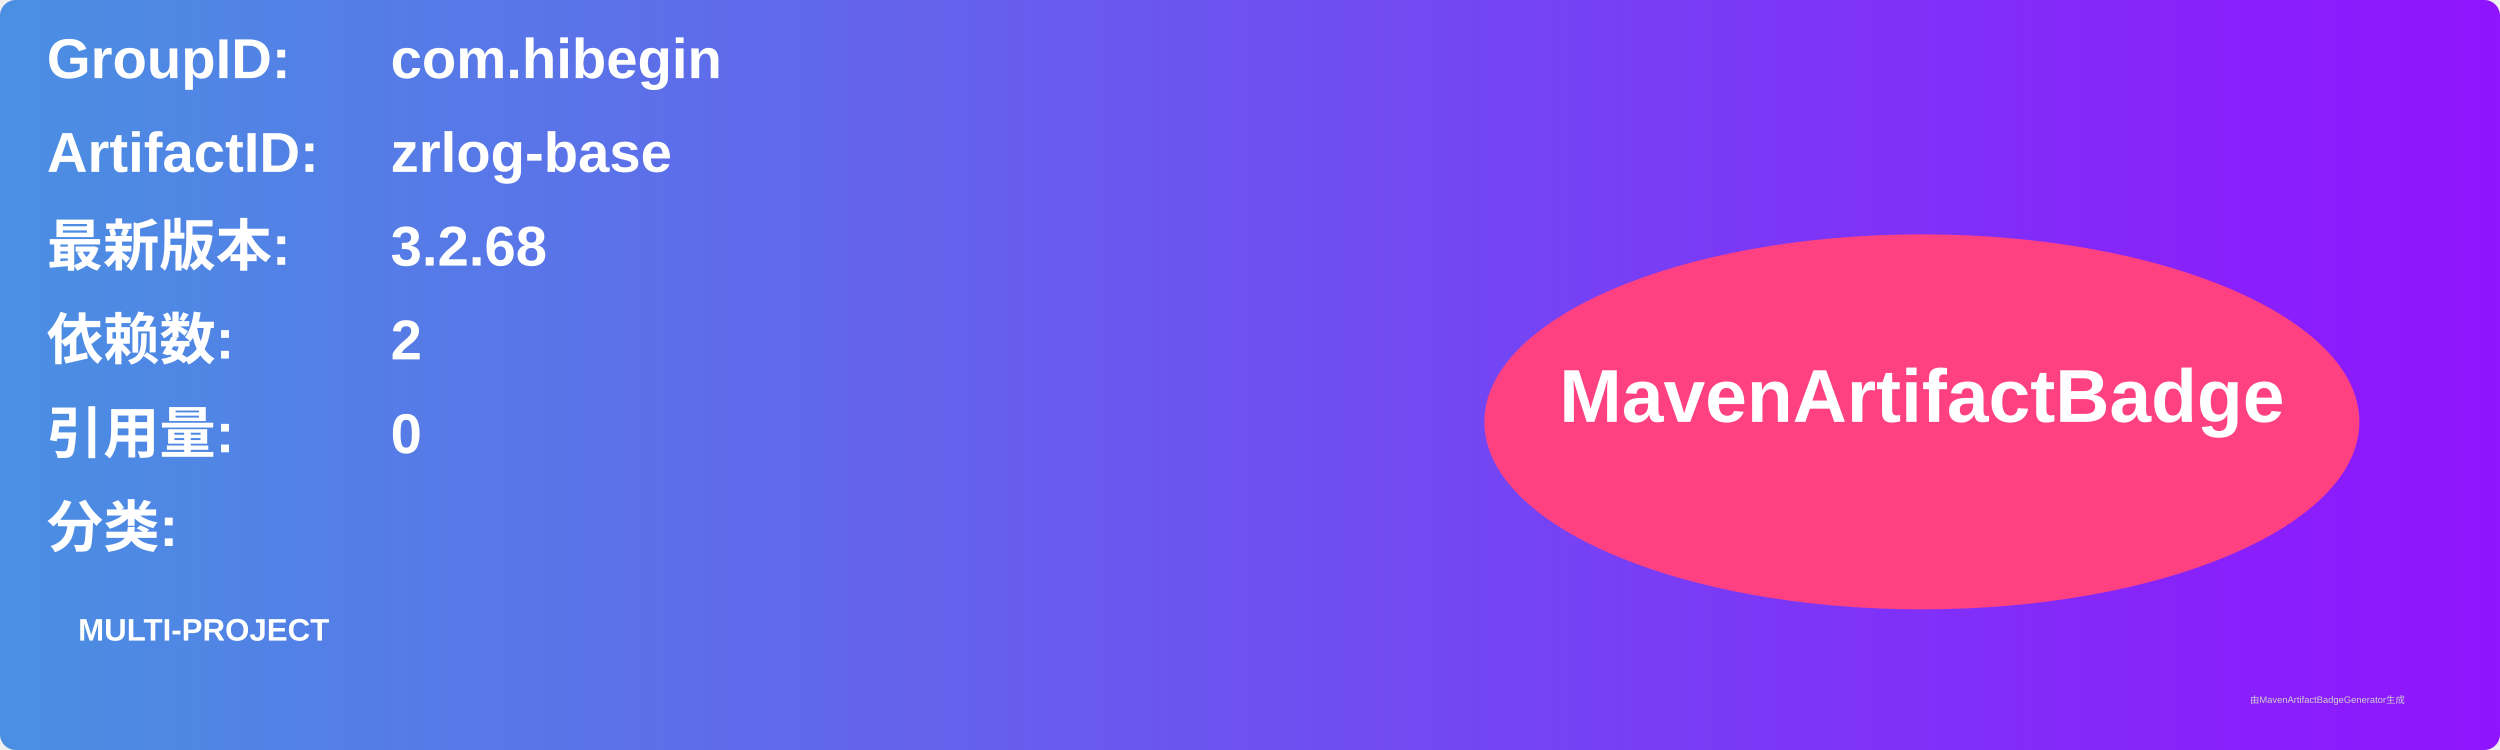
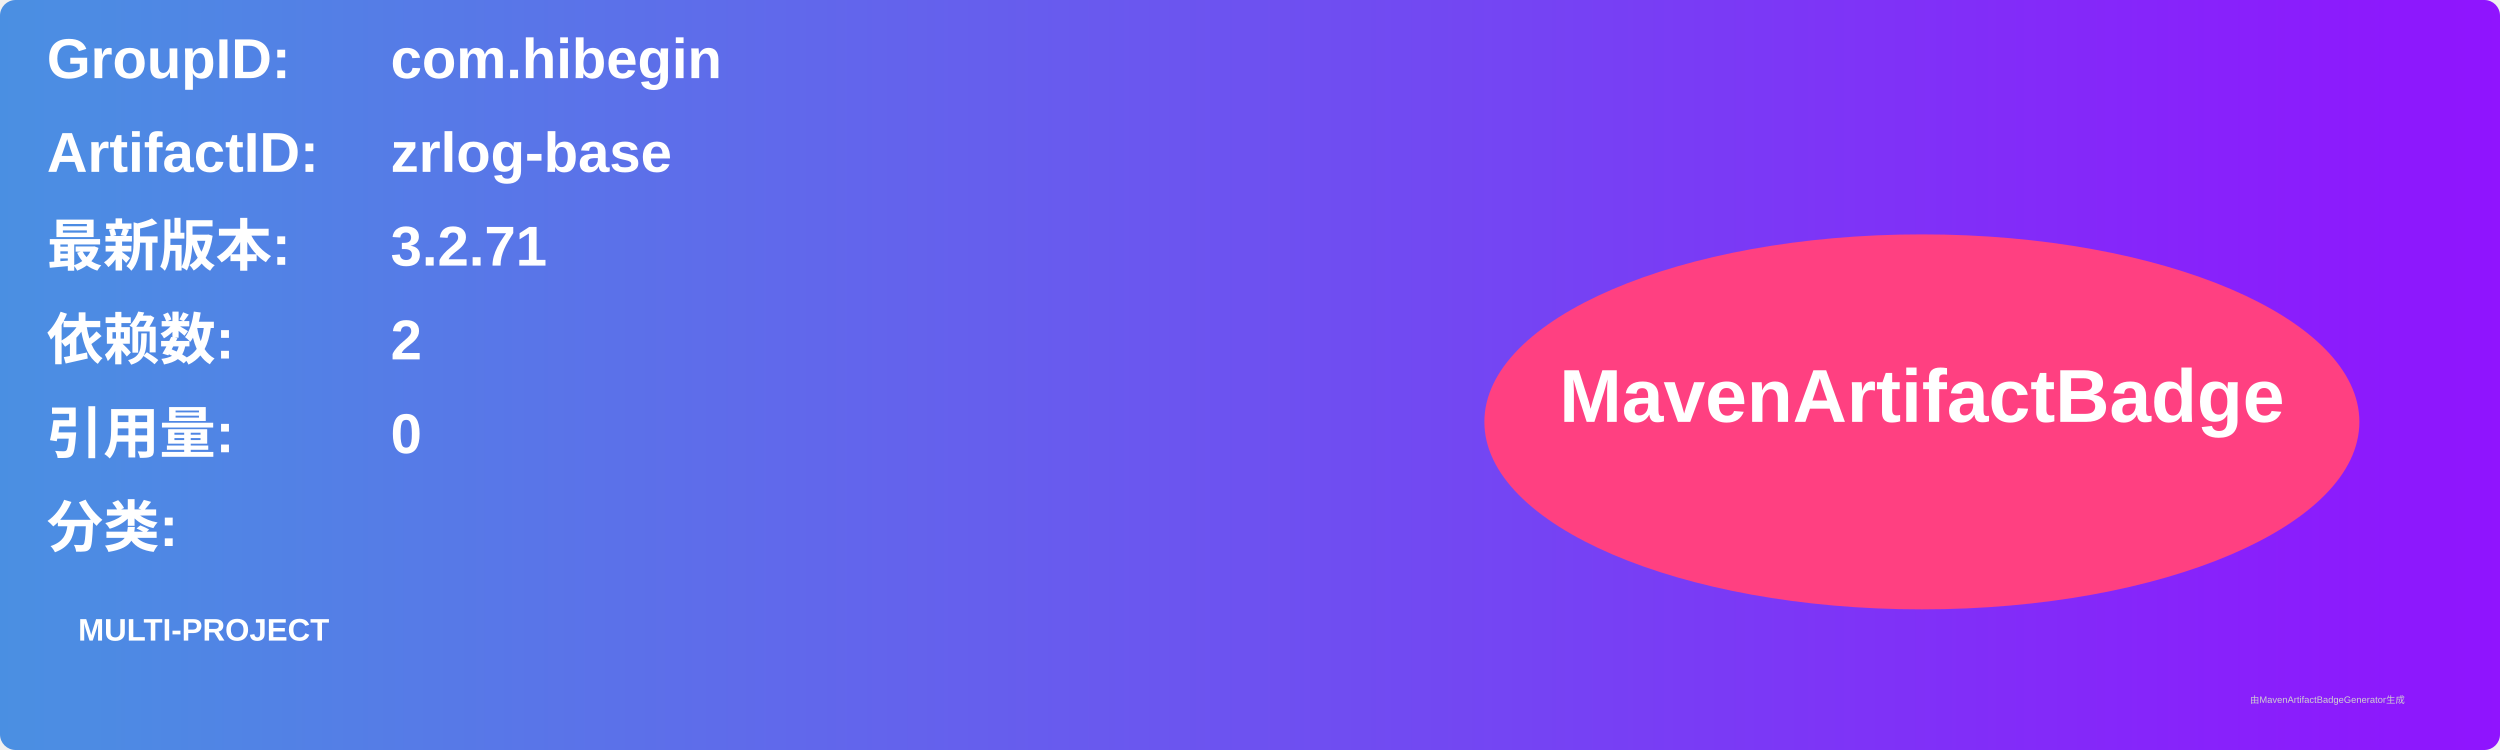
<svg xmlns="http://www.w3.org/2000/svg" width="800" height="240" viewBox="0 0 800 240">
  <linearGradient id="grad" x1="0%" y1="0%" x2="100%" y2="0%">
    <stop offset="0%" stop-color="#4a90e2" />
    <stop offset="100%" stop-color="#9013fe" />
  </linearGradient>
  <rect width="100%" height="100%" rx="5" ry="5" fill="url(#grad)" />
  <g transform="translate(15, 15)">
    <text x="0" y="10" font-family="Arial" font-size="18" fill="white" font-weight="bold" width="260">GroupID:</text>
    <text x="110" y="10" font-family="Arial" font-size="18" fill="white" font-weight="bold" width="460">com.hibegin</text>
    <text x="0" y="40" font-family="Arial" font-size="18" fill="white" font-weight="bold" width="260">ArtifactID:</text>
    <text x="110" y="40" font-family="Arial" font-size="18" fill="white" font-weight="bold" width="460">zrlog-base</text>
    <text x="0" y="70" font-family="Arial" font-size="18" fill="white" font-weight="bold">最新版本:</text>
    <text x="110" y="70" font-family="Arial" font-size="18" fill="white" font-weight="bold">
-       <tspan font-weight="bold">3.2.68</tspan>
+       <tspan font-weight="bold">3.2.71</tspan>
    </text>
    <text x="0" y="100" font-family="Arial" font-size="18" fill="white" font-weight="bold">依赖数: </text>
    <text x="110" y="100" font-family="Arial" font-size="18" fill="white">
      <tspan font-weight="bold">2</tspan>
    </text>
    <text x="0" y="130" font-family="Arial" font-size="18" fill="white" font-weight="bold">引用量: </text>
    <text x="110" y="130" font-family="Arial" font-size="18" fill="white">
      <tspan font-weight="bold">0</tspan>
    </text>
    <text x="0" y="160" font-family="Arial" font-size="18" fill="white" font-weight="bold">分类:</text>
    <text x="10" y="190" font-family="Arial" font-size="10" fill="white">
      <tspan font-weight="bold">MULTI-PROJECT</tspan>
    </text>
    <ellipse cx="600" cy="120" rx="140" ry="60" fill="#ff4081" />
    <text x="600" y="120" text-anchor="middle" font-family="Arial" font-size="24" fill="white" font-weight="bold">MavenArtifactBadge</text>
  </g>
  <text x="720" y="225" font-family="Arial" font-size="3" fill="#d0d0d0">由MavenArtifactBadgeGenerator生成</text>
</svg>
